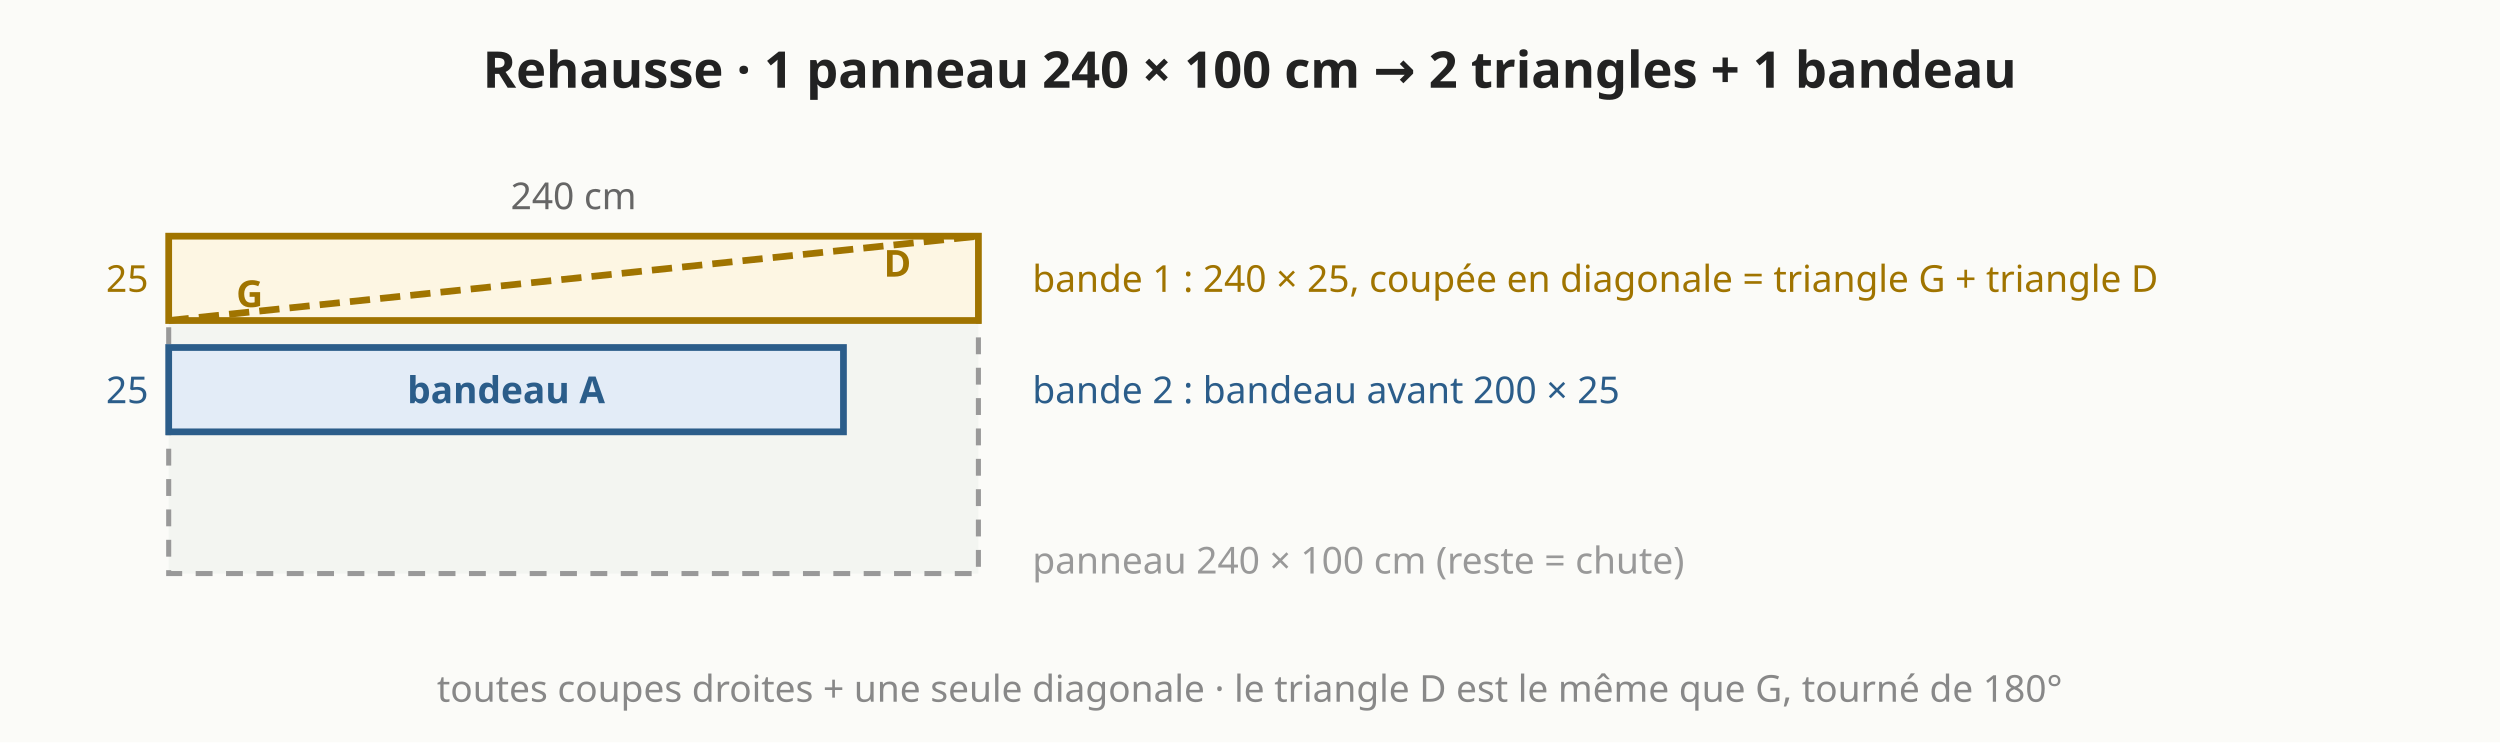
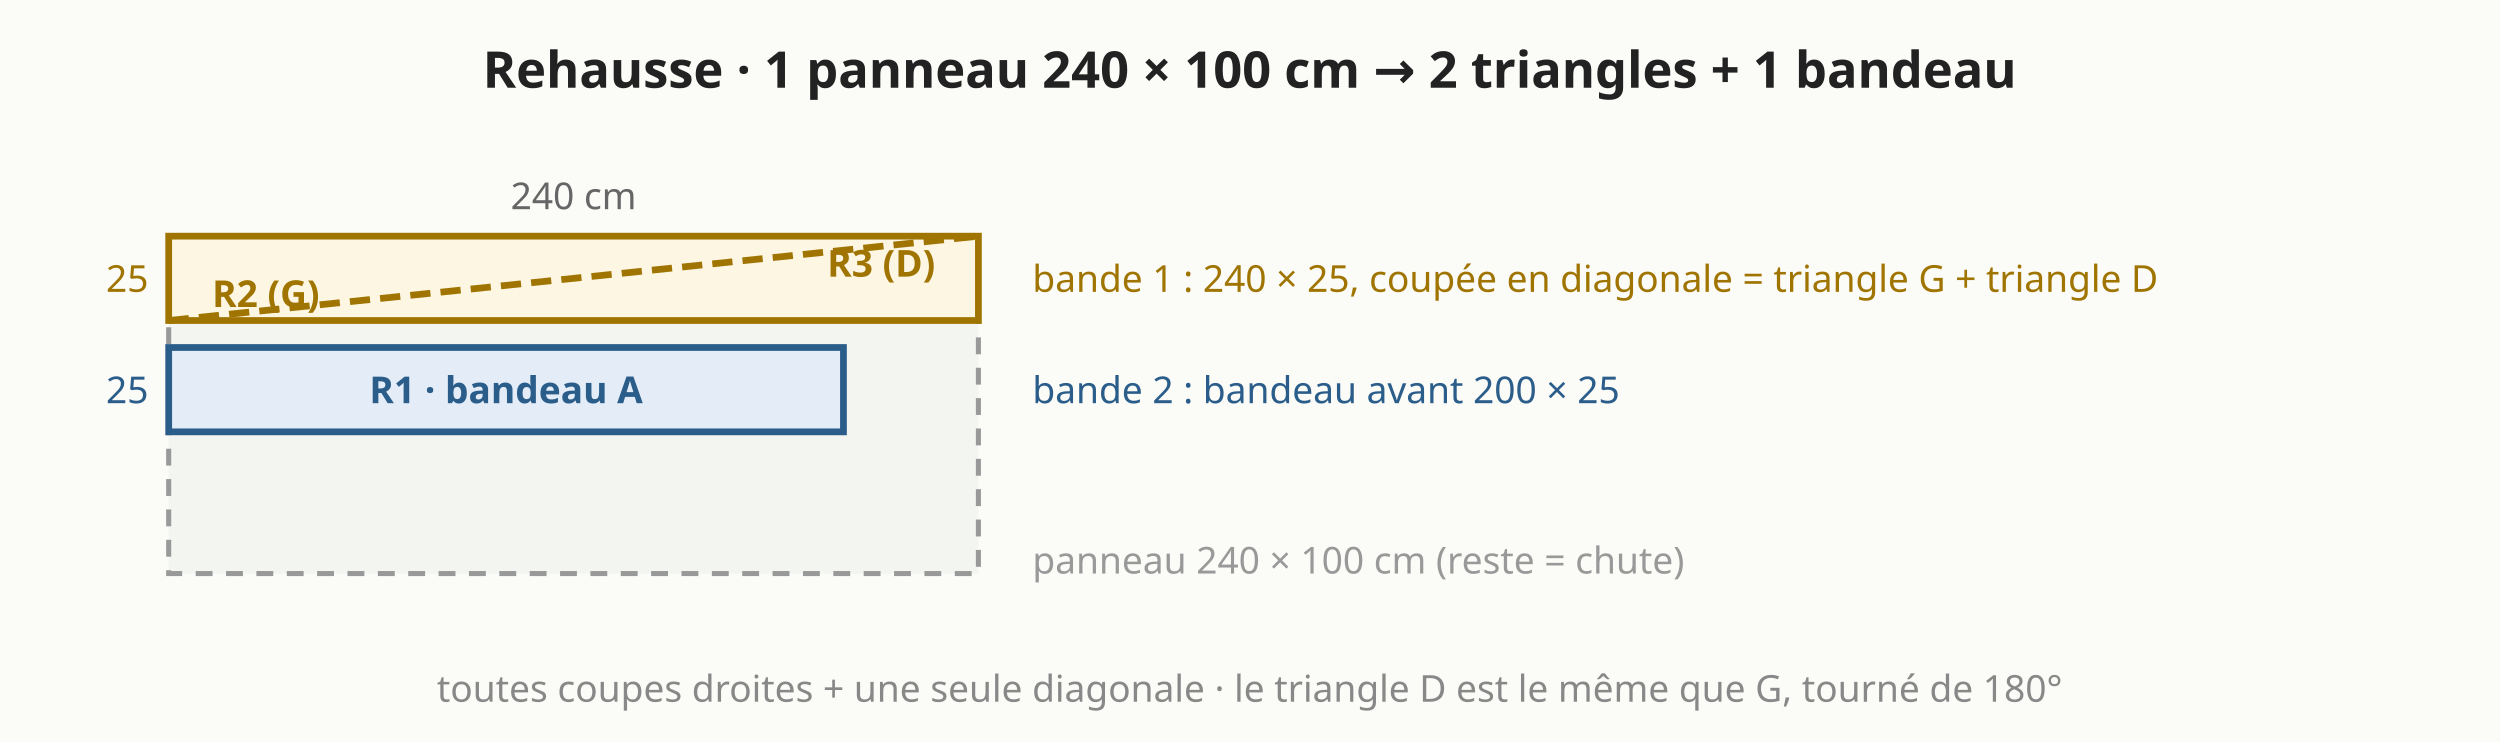
<svg xmlns="http://www.w3.org/2000/svg" viewBox="0 0 741 220" font-family="system-ui,sans-serif" font-size="13">
  <rect width="741" height="220" fill="#fbfbf8" />
  <polygon points="50.0,70.0 290.0,70.0 290.0,170.0 50.0,170.0" fill="#f3f5f1" stroke="#999" stroke-width="1.5" stroke-dasharray="5 4" />
  <polygon points="50.0,70.0 290.0,70.0 290.0,95.0 50.0,95.0" fill="#fdf6e3" stroke="#a07400" stroke-width="2" />
  <line x1="50.0" y1="95.0" x2="290.0" y2="70.0" stroke="#a07400" stroke-width="2" stroke-dasharray="6 3" />
-   <text x="74.0" y="91.0" text-anchor="middle" fill="#a07400" font-size="11" font-weight="bold">G</text>
-   <text x="266.0" y="82.0" text-anchor="middle" fill="#a07400" font-size="11" font-weight="bold">D</text>
+   <text x="78.8" y="91.0" text-anchor="middle" fill="#a07400" font-size="11" font-weight="bold">R2 (G)</text>
+   <text x="261.2" y="82.0" text-anchor="middle" fill="#a07400" font-size="11" font-weight="bold">R3 (D)</text>
  <polygon points="50.0,103.0 250.0,103.0 250.0,128.0 50.0,128.0" fill="#e3ecf7" stroke="#2b5d8a" stroke-width="2" />
-   <text x="150.0" y="119.5" text-anchor="middle" fill="#2b5d8a" font-size="11" font-weight="bold">bandeau A</text>
+   <text x="150.0" y="119.5" text-anchor="middle" fill="#2b5d8a" font-size="11" font-weight="bold">R1 · bandeau A</text>
  <text x="306.0" y="86.5" text-anchor="start" fill="#a07400" font-size="11" font-weight="normal">bande 1 : 240 × 25, coupée en diagonale = triangle G + triangle D</text>
  <text x="306.0" y="119.5" text-anchor="start" fill="#2b5d8a" font-size="11" font-weight="normal">bande 2 : bandeau avant 200 × 25</text>
  <text x="306.0" y="170.0" text-anchor="start" fill="#999" font-size="11" font-weight="normal">panneau 240 × 100 cm (reste = chute)</text>
  <text x="170.0" y="62.0" text-anchor="middle" fill="#666" font-size="11" font-weight="normal">240 cm</text>
  <text x="44.0" y="86.5" text-anchor="end" fill="#a07400" font-size="11" font-weight="normal">25</text>
  <text x="44.0" y="119.5" text-anchor="end" fill="#2b5d8a" font-size="11" font-weight="normal">25</text>
  <text x="370.4" y="26.0" text-anchor="middle" fill="#222" font-size="15" font-weight="bold">Rehausse · 1 panneau 240 × 100 cm → 2 triangles + 1 bandeau</text>
  <text x="370.4" y="208.0" text-anchor="middle" fill="#888" font-size="11" font-weight="normal">toutes coupes droites + une seule diagonale · le triangle D est le même que G, tourné de 180°</text>
</svg>
